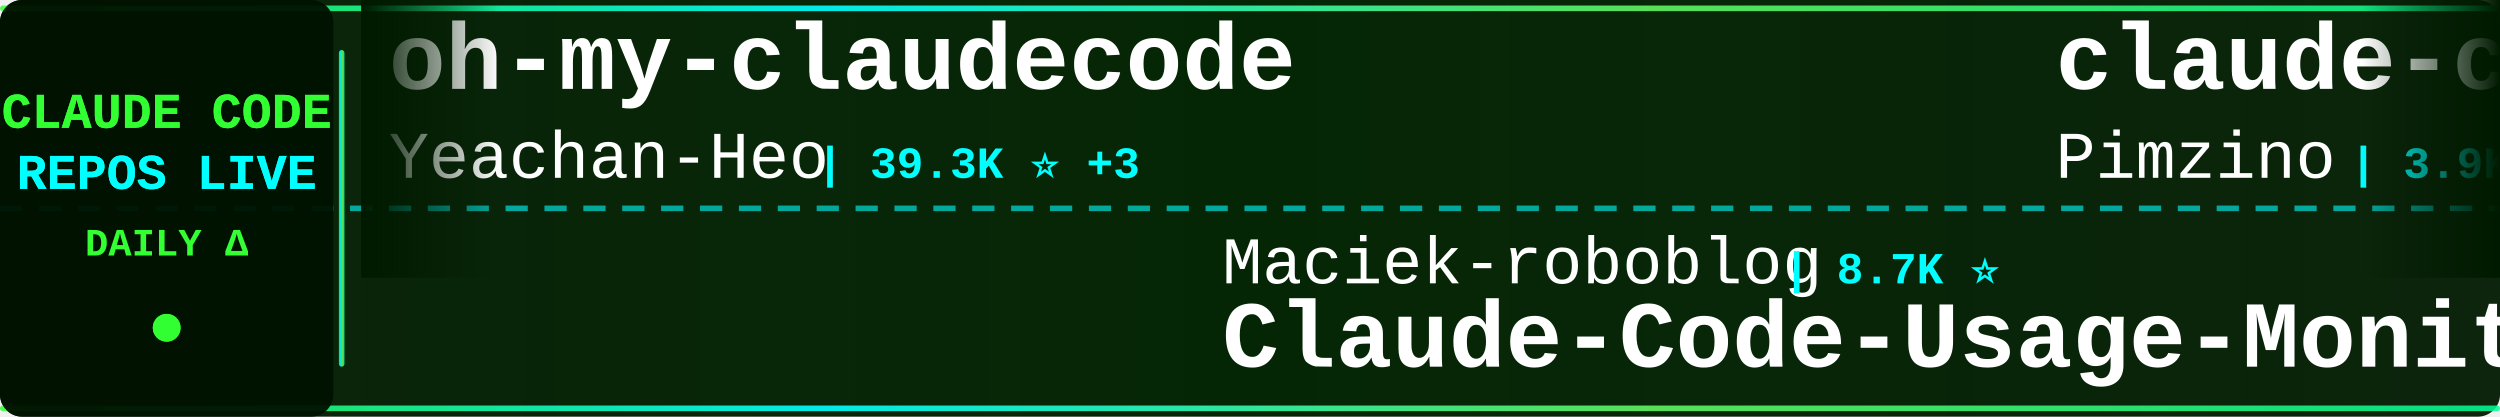
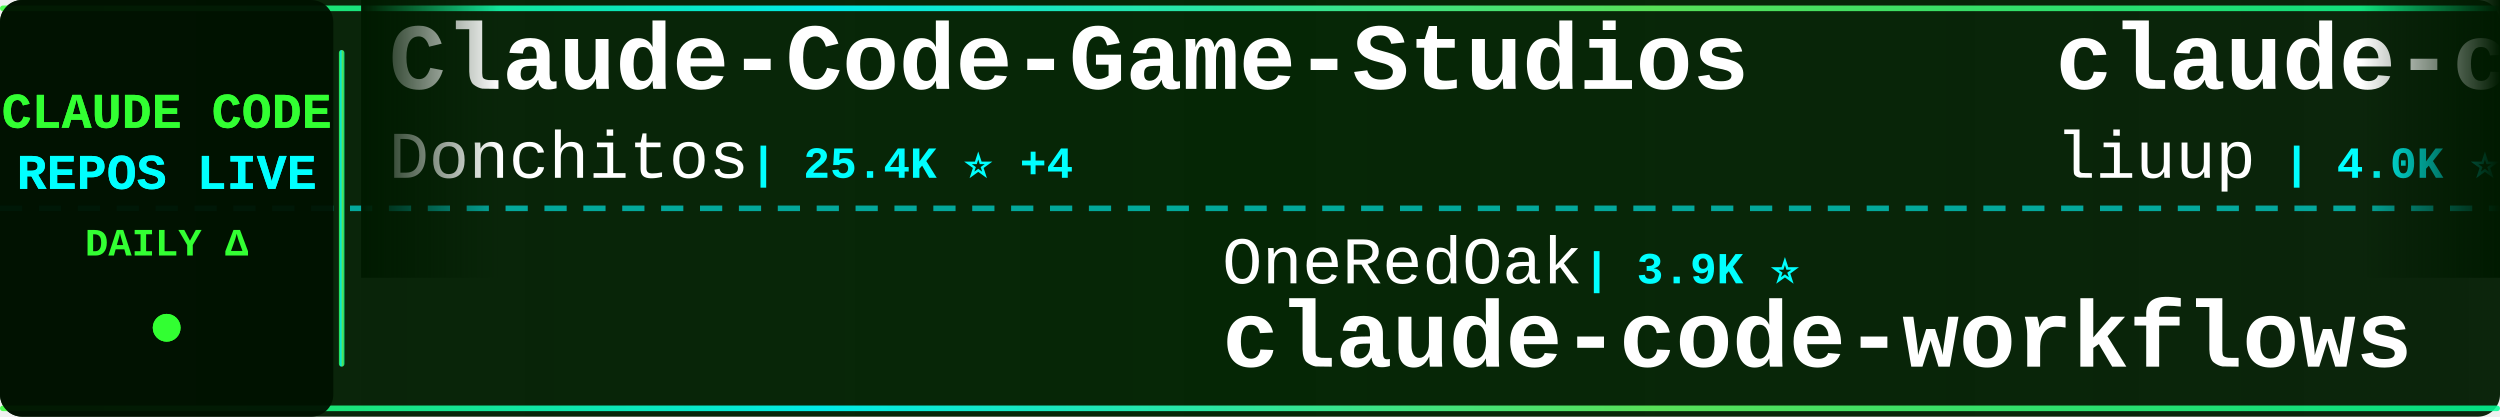
<svg xmlns="http://www.w3.org/2000/svg" width="900" height="150">
  <defs>
    <linearGradient id="tickerBg" x1="0%" y1="0%" x2="100%" y2="0%">
      <stop offset="0%" style="stop-color:#001a00;stop-opacity:0.95" />
      <stop offset="50%" style="stop-color:#002200;stop-opacity:0.98" />
      <stop offset="100%" style="stop-color:#001a00;stop-opacity:0.95" />
    </linearGradient>
    <linearGradient id="borderGrad" x1="0%" y1="0%" x2="100%" y2="0%">
      <stop offset="0%" style="stop-color:#33ff33;stop-opacity:0.85">
        <animate attributeName="stop-opacity" values="0.85;1;0.85" dur="2s" repeatCount="indefinite" />
      </stop>
      <stop offset="33%" style="stop-color:#00ffff;stop-opacity:0.9">
        <animate attributeName="stop-opacity" values="0.9;1;0.9" dur="2.2s" repeatCount="indefinite" />
      </stop>
      <stop offset="66%" style="stop-color:#66ff66;stop-opacity:0.85">
        <animate attributeName="stop-opacity" values="0.85;1;0.85" dur="1.8s" repeatCount="indefinite" />
      </stop>
      <stop offset="100%" style="stop-color:#00ff99;stop-opacity:0.85">
        <animate attributeName="stop-opacity" values="0.85;1;0.85" dur="2s" repeatCount="indefinite" />
      </stop>
    </linearGradient>
    <filter id="textGlow">
      <feGaussianBlur stdDeviation="0.1" result="coloredBlur" />
      <feMerge>
        <feMergeNode in="coloredBlur" />
        <feMergeNode in="SourceGraphic" />
      </feMerge>
    </filter>
    <filter id="metricGlow">
      <feGaussianBlur stdDeviation="0.2" result="coloredBlur" />
      <feMerge>
        <feMergeNode in="coloredBlur" />
        <feMergeNode in="SourceGraphic" />
      </feMerge>
    </filter>
    <linearGradient id="leftFade" x1="0%" y1="0%" x2="100%" y2="0%">
      <stop offset="0%" style="stop-color:#001a00;stop-opacity:1" />
      <stop offset="100%" style="stop-color:#001a00;stop-opacity:0" />
    </linearGradient>
    <linearGradient id="rightFade" x1="0%" y1="0%" x2="100%" y2="0%">
      <stop offset="0%" style="stop-color:#001a00;stop-opacity:0" />
      <stop offset="100%" style="stop-color:#001a00;stop-opacity:1" />
    </linearGradient>
  </defs>
  <rect width="900" height="150" fill="url(#tickerBg)" rx="8" />
  <rect x="0" y="2" width="900" height="2" fill="url(#borderGrad)" rx="1" />
  <rect x="0" y="146" width="900" height="2" fill="url(#borderGrad)" rx="1" />
  <line x1="0" y1="75" x2="900" y2="75" stroke="#00ffff" stroke-width="2" stroke-dasharray="8 6" opacity="0.6" />
  <rect x="0" y="0" width="120" height="150" fill="#001100" opacity="0.95" rx="8" />
  <text x="60" y="46" font-family="'Courier New', monospace" font-size="18" font-weight="bold" fill="#33ff33" text-anchor="middle" filter="url(#textGlow)">
    CLAUDE CODE
  </text>
  <text x="60" y="68" font-family="'Courier New', monospace" font-size="18" font-weight="bold" fill="#00ffff" text-anchor="middle" filter="url(#textGlow)">
    REPOS LIVE
  </text>
  <text x="60" y="92" font-family="'Courier New', monospace" font-size="14" font-weight="bold" fill="#33ff33" text-anchor="middle">
    DAILY Δ
  </text>
  <circle cx="60" cy="118" r="5" fill="#33ff33" filter="url(#metricGlow)">
    <animate attributeName="r" values="4;6;4" dur="1.5s" repeatCount="indefinite" />
    <animate attributeName="opacity" values="0.6;1;0.6" dur="1.5s" repeatCount="indefinite" />
  </circle>
  <rect x="122" y="18" width="2" height="114" fill="url(#borderGrad)" rx="1" />
  <clipPath id="tickerClip">
    <rect x="130" y="0" width="770" height="150" />
  </clipPath>
  <g clip-path="url(#tickerClip)">
    <g id="tickerItems">
      <animateTransform attributeName="transform" attributeType="XML" type="translate" from="0 0" to="-3000 0" dur="54s" repeatCount="indefinite" />
      <g transform="translate(0, 0)">
-         <text x="140" y="32" font-family="'Courier New', monospace" font-size="34" font-weight="bold" fill="#ffffff">oh-my-claudecode</text>
-         <text x="140" y="64" font-family="'Courier New', monospace" font-size="24" font-weight="normal" fill="#ffffff" opacity="1.0">Yeachan-Heo</text>
-         <text x="294" y="64" font-family="'Courier New', monospace" font-size="16" font-weight="bold" fill="#00ffff"> | 39.3K ⭐ +3</text>
+         <text x="140" y="32" font-family="'Courier New', monospace" font-size="34" font-weight="bold" fill="#ffffff">Claude-Code-Game-Studios</text>
+         <text x="140" y="64" font-family="'Courier New', monospace" font-size="24" font-weight="normal" fill="#ffffff" opacity="1.0">Donchitos</text>
+         <text x="270" y="64" font-family="'Courier New', monospace" font-size="16" font-weight="bold" fill="#00ffff"> | 25.4K ⭐ +4</text>
      </g>
      <g transform="translate(300, 0)">
-         <text x="140" y="102" font-family="'Courier New', monospace" font-size="24" font-weight="normal" fill="#ffffff" opacity="1.0">Maciek-roboblog</text>
-         <text x="342" y="102" font-family="'Courier New', monospace" font-size="16" font-weight="bold" fill="#00ffff"> | 8.7K ⭐</text>
-         <text x="140" y="132" font-family="'Courier New', monospace" font-size="34" font-weight="bold" fill="#ffffff">Claude-Code-Usage-Monito...</text>
+         <text x="140" y="102" font-family="'Courier New', monospace" font-size="24" font-weight="normal" fill="#ffffff" opacity="1.0">OneRedOak</text>
+         <text x="270" y="102" font-family="'Courier New', monospace" font-size="16" font-weight="bold" fill="#00ffff"> | 3.9K ⭐</text>
+         <text x="140" y="132" font-family="'Courier New', monospace" font-size="34" font-weight="bold" fill="#ffffff">claude-code-workflows</text>
      </g>
      <g transform="translate(600, 0)">
-         <text x="140" y="32" font-family="'Courier New', monospace" font-size="34" font-weight="bold" fill="#ffffff">claude-code-spec-workflo...</text>
-         <text x="140" y="64" font-family="'Courier New', monospace" font-size="24" font-weight="normal" fill="#ffffff" opacity="1.0">Pimzino</text>
-         <text x="246" y="64" font-family="'Courier New', monospace" font-size="16" font-weight="bold" fill="#00ffff"> | 3.9K ⭐</text>
+         <text x="140" y="32" font-family="'Courier New', monospace" font-size="34" font-weight="bold" fill="#ffffff">claude-code-analysis</text>
+         <text x="140" y="64" font-family="'Courier New', monospace" font-size="24" font-weight="normal" fill="#ffffff" opacity="1.0">liuup</text>
+         <text x="222" y="64" font-family="'Courier New', monospace" font-size="16" font-weight="bold" fill="#00ffff"> | 4.0K ⭐ +1</text>
      </g>
      <g transform="translate(900, 0)">
-         <text x="140" y="102" font-family="'Courier New', monospace" font-size="24" font-weight="normal" fill="#ffffff" opacity="1.0">davila7</text>
-         <text x="246" y="102" font-family="'Courier New', monospace" font-size="16" font-weight="bold" fill="#00ffff"> | 31.2K ⭐ +126</text>
-         <text x="140" y="132" font-family="'Courier New', monospace" font-size="34" font-weight="bold" fill="#ffffff">claude-code-templates</text>
+         <text x="140" y="102" font-family="'Courier New', monospace" font-size="24" font-weight="normal" fill="#ffffff" opacity="1.0">shareAI-lab</text>
+         <text x="294" y="102" font-family="'Courier New', monospace" font-size="16" font-weight="bold" fill="#00ffff"> | 77.5K ⭐ +31</text>
+         <text x="140" y="132" font-family="'Courier New', monospace" font-size="34" font-weight="bold" fill="#ffffff">learn-claude-code</text>
      </g>
      <g transform="translate(1200, 0)">
-         <text x="140" y="32" font-family="'Courier New', monospace" font-size="34" font-weight="bold" fill="#ffffff">claude-code-system-promp...</text>
-         <text x="140" y="64" font-family="'Courier New', monospace" font-size="24" font-weight="normal" fill="#ffffff" opacity="1.0">Piebald-AI</text>
-         <text x="282" y="64" font-family="'Courier New', monospace" font-size="16" font-weight="bold" fill="#00ffff"> | 12.7K ⭐ +6</text>
+         <text x="140" y="32" font-family="'Courier New', monospace" font-size="34" font-weight="bold" fill="#ffffff">ClaudeCode</text>
+         <text x="140" y="64" font-family="'Courier New', monospace" font-size="24" font-weight="normal" fill="#ffffff" opacity="1.0">guanshan</text>
+         <text x="258" y="64" font-family="'Courier New', monospace" font-size="16" font-weight="bold" fill="#00ffff"> | 61 ⭐</text>
      </g>
      <g transform="translate(1500, 0)">
-         <text x="140" y="102" font-family="'Courier New', monospace" font-size="24" font-weight="normal" fill="#ffffff" opacity="1.0">wanshuiyin</text>
-         <text x="282" y="102" font-family="'Courier New', monospace" font-size="16" font-weight="bold" fill="#00ffff"> | 16.5K ⭐ +27</text>
-         <text x="140" y="132" font-family="'Courier New', monospace" font-size="34" font-weight="bold" fill="#ffffff">Auto-claude-code-researc...</text>
+         <text x="140" y="102" font-family="'Courier New', monospace" font-size="24" font-weight="normal" fill="#ffffff" opacity="1.0">Alishahryar1</text>
+         <text x="306" y="102" font-family="'Courier New', monospace" font-size="16" font-weight="bold" fill="#00ffff"> | 55.7K ⭐ +17</text>
+         <text x="140" y="132" font-family="'Courier New', monospace" font-size="34" font-weight="bold" fill="#ffffff">free-claude-code</text>
      </g>
      <g transform="translate(1800, 0)">
-         <text x="140" y="32" font-family="'Courier New', monospace" font-size="34" font-weight="bold" fill="#ffffff">awesome-claude-code</text>
-         <text x="140" y="64" font-family="'Courier New', monospace" font-size="24" font-weight="normal" fill="#ffffff" opacity="1.0">jqueryscript</text>
-         <text x="306" y="64" font-family="'Courier New', monospace" font-size="16" font-weight="bold" fill="#00ffff"> | 518 ⭐</text>
+         <text x="140" y="32" font-family="'Courier New', monospace" font-size="34" font-weight="bold" fill="#ffffff">ClaudeCodeAgents</text>
+         <text x="140" y="64" font-family="'Courier New', monospace" font-size="24" font-weight="normal" fill="#ffffff" opacity="1.0">darcyegb</text>
+         <text x="258" y="64" font-family="'Courier New', monospace" font-size="16" font-weight="bold" fill="#00ffff"> | 768 ⭐</text>
      </g>
      <g transform="translate(2100, 0)">
-         <text x="140" y="102" font-family="'Courier New', monospace" font-size="24" font-weight="normal" fill="#ffffff" opacity="1.0">digitalsamba</text>
-         <text x="306" y="102" font-family="'Courier New', monospace" font-size="16" font-weight="bold" fill="#00ffff"> | 2.1K ⭐ +1</text>
-         <text x="140" y="132" font-family="'Courier New', monospace" font-size="34" font-weight="bold" fill="#ffffff">claude-code-video-toolki...</text>
+         <text x="140" y="102" font-family="'Courier New', monospace" font-size="24" font-weight="normal" fill="#ffffff" opacity="1.0">multica-ai</text>
+         <text x="282" y="102" font-family="'Courier New', monospace" font-size="16" font-weight="bold" fill="#00ffff"> | 214.7K ⭐ +47</text>
+         <text x="140" y="132" font-family="'Courier New', monospace" font-size="34" font-weight="bold" fill="#ffffff">andrej-karpathy-skills</text>
      </g>
      <g transform="translate(2400, 0)">
-         <text x="140" y="32" font-family="'Courier New', monospace" font-size="34" font-weight="bold" fill="#ffffff">claude-code-router</text>
-         <text x="140" y="64" font-family="'Courier New', monospace" font-size="24" font-weight="normal" fill="#ffffff" opacity="1.0">musistudio</text>
-         <text x="282" y="64" font-family="'Courier New', monospace" font-size="16" font-weight="bold" fill="#00ffff"> | 37.4K ⭐ +2</text>
+         <text x="140" y="32" font-family="'Courier New', monospace" font-size="34" font-weight="bold" fill="#ffffff">Claude-Code</text>
+         <text x="140" y="64" font-family="'Courier New', monospace" font-size="24" font-weight="normal" fill="#ffffff" opacity="1.0">pengchengneo</text>
+         <text x="306" y="64" font-family="'Courier New', monospace" font-size="16" font-weight="bold" fill="#00ffff"> | 1.8K ⭐</text>
      </g>
      <g transform="translate(2700, 0)">
-         <text x="140" y="102" font-family="'Courier New', monospace" font-size="24" font-weight="normal" fill="#ffffff" opacity="1.0">liuup</text>
-         <text x="222" y="102" font-family="'Courier New', monospace" font-size="16" font-weight="bold" fill="#00ffff"> | 3.9K ⭐ +1</text>
-         <text x="140" y="132" font-family="'Courier New', monospace" font-size="34" font-weight="bold" fill="#ffffff">claude-code-analysis</text>
+         <text x="140" y="102" font-family="'Courier New', monospace" font-size="24" font-weight="normal" fill="#ffffff" opacity="1.0">musistudio</text>
+         <text x="282" y="102" font-family="'Courier New', monospace" font-size="16" font-weight="bold" fill="#00ffff"> | 37.4K ⭐ +10</text>
+         <text x="140" y="132" font-family="'Courier New', monospace" font-size="34" font-weight="bold" fill="#ffffff">claude-code-router</text>
      </g>
      <g transform="translate(3000, 0)">
-         <text x="140" y="32" font-family="'Courier New', monospace" font-size="34" font-weight="bold" fill="#ffffff">oh-my-claudecode</text>
-         <text x="140" y="64" font-family="'Courier New', monospace" font-size="24" font-weight="normal" fill="#ffffff" opacity="1.0">Yeachan-Heo</text>
-         <text x="294" y="64" font-family="'Courier New', monospace" font-size="16" font-weight="bold" fill="#00ffff"> | 39.3K ⭐ +3</text>
+         <text x="140" y="32" font-family="'Courier New', monospace" font-size="34" font-weight="bold" fill="#ffffff">Claude-Code-Game-Studios</text>
+         <text x="140" y="64" font-family="'Courier New', monospace" font-size="24" font-weight="normal" fill="#ffffff" opacity="1.0">Donchitos</text>
+         <text x="270" y="64" font-family="'Courier New', monospace" font-size="16" font-weight="bold" fill="#00ffff"> | 25.4K ⭐ +4</text>
      </g>
      <g transform="translate(3300, 0)">
-         <text x="140" y="102" font-family="'Courier New', monospace" font-size="24" font-weight="normal" fill="#ffffff" opacity="1.0">Maciek-roboblog</text>
-         <text x="342" y="102" font-family="'Courier New', monospace" font-size="16" font-weight="bold" fill="#00ffff"> | 8.7K ⭐</text>
-         <text x="140" y="132" font-family="'Courier New', monospace" font-size="34" font-weight="bold" fill="#ffffff">Claude-Code-Usage-Monito...</text>
+         <text x="140" y="102" font-family="'Courier New', monospace" font-size="24" font-weight="normal" fill="#ffffff" opacity="1.0">OneRedOak</text>
+         <text x="270" y="102" font-family="'Courier New', monospace" font-size="16" font-weight="bold" fill="#00ffff"> | 3.9K ⭐</text>
+         <text x="140" y="132" font-family="'Courier New', monospace" font-size="34" font-weight="bold" fill="#ffffff">claude-code-workflows</text>
      </g>
      <g transform="translate(3600, 0)">
-         <text x="140" y="32" font-family="'Courier New', monospace" font-size="34" font-weight="bold" fill="#ffffff">claude-code-spec-workflo...</text>
-         <text x="140" y="64" font-family="'Courier New', monospace" font-size="24" font-weight="normal" fill="#ffffff" opacity="1.0">Pimzino</text>
-         <text x="246" y="64" font-family="'Courier New', monospace" font-size="16" font-weight="bold" fill="#00ffff"> | 3.9K ⭐</text>
+         <text x="140" y="32" font-family="'Courier New', monospace" font-size="34" font-weight="bold" fill="#ffffff">claude-code-analysis</text>
+         <text x="140" y="64" font-family="'Courier New', monospace" font-size="24" font-weight="normal" fill="#ffffff" opacity="1.0">liuup</text>
+         <text x="222" y="64" font-family="'Courier New', monospace" font-size="16" font-weight="bold" fill="#00ffff"> | 4.0K ⭐ +1</text>
      </g>
      <g transform="translate(3900, 0)">
-         <text x="140" y="102" font-family="'Courier New', monospace" font-size="24" font-weight="normal" fill="#ffffff" opacity="1.0">davila7</text>
-         <text x="246" y="102" font-family="'Courier New', monospace" font-size="16" font-weight="bold" fill="#00ffff"> | 31.2K ⭐ +126</text>
-         <text x="140" y="132" font-family="'Courier New', monospace" font-size="34" font-weight="bold" fill="#ffffff">claude-code-templates</text>
+         <text x="140" y="102" font-family="'Courier New', monospace" font-size="24" font-weight="normal" fill="#ffffff" opacity="1.0">shareAI-lab</text>
+         <text x="294" y="102" font-family="'Courier New', monospace" font-size="16" font-weight="bold" fill="#00ffff"> | 77.5K ⭐ +31</text>
+         <text x="140" y="132" font-family="'Courier New', monospace" font-size="34" font-weight="bold" fill="#ffffff">learn-claude-code</text>
      </g>
    </g>
  </g>
  <rect x="130" y="0" width="50" height="100" fill="url(#leftFade)" />
  <rect x="850" y="0" width="50" height="100" fill="url(#rightFade)" />
</svg>
